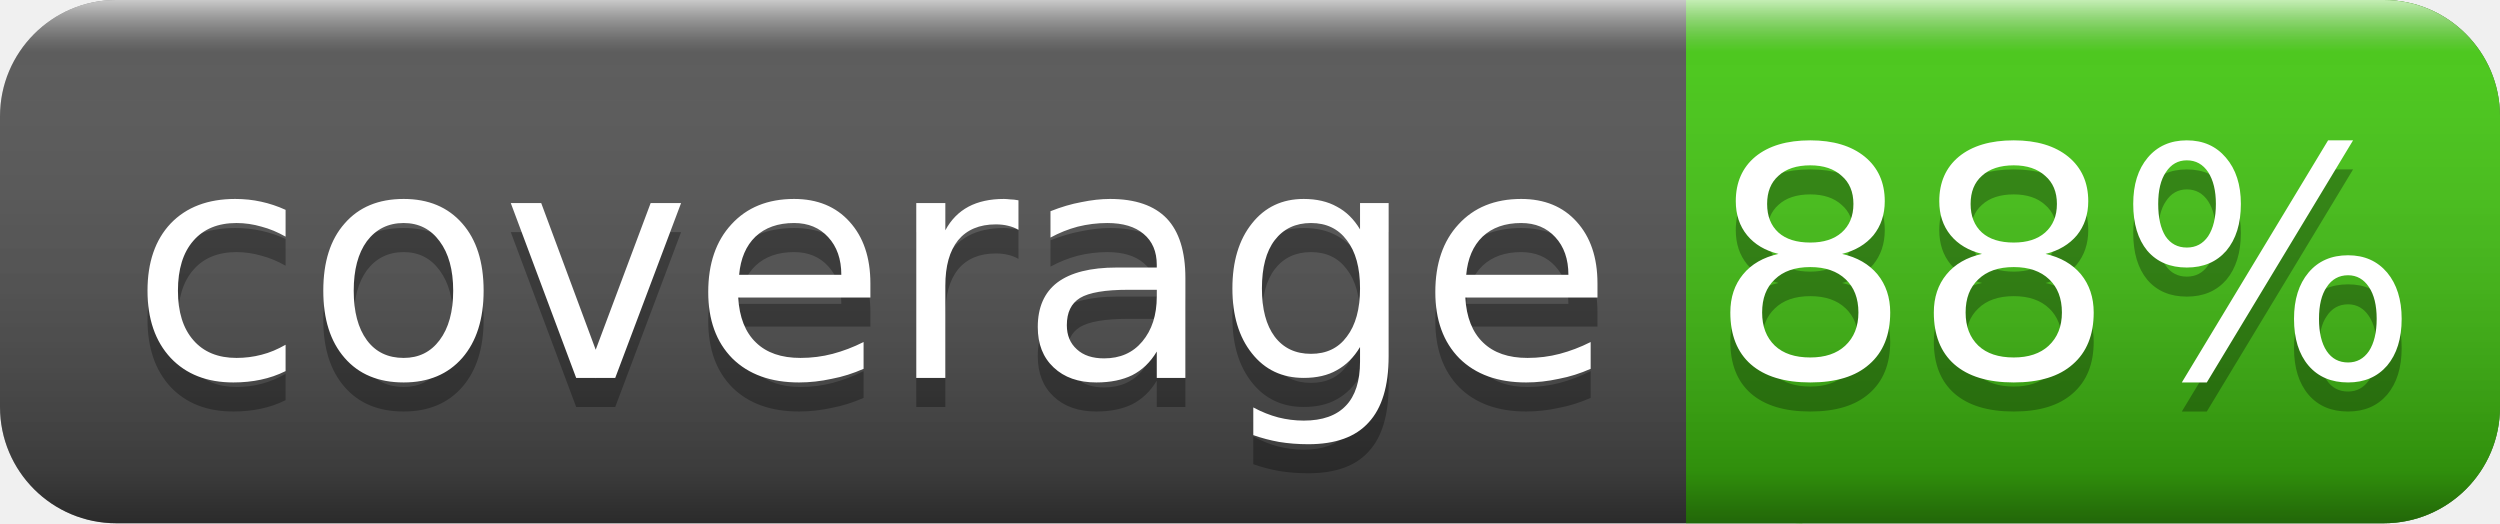
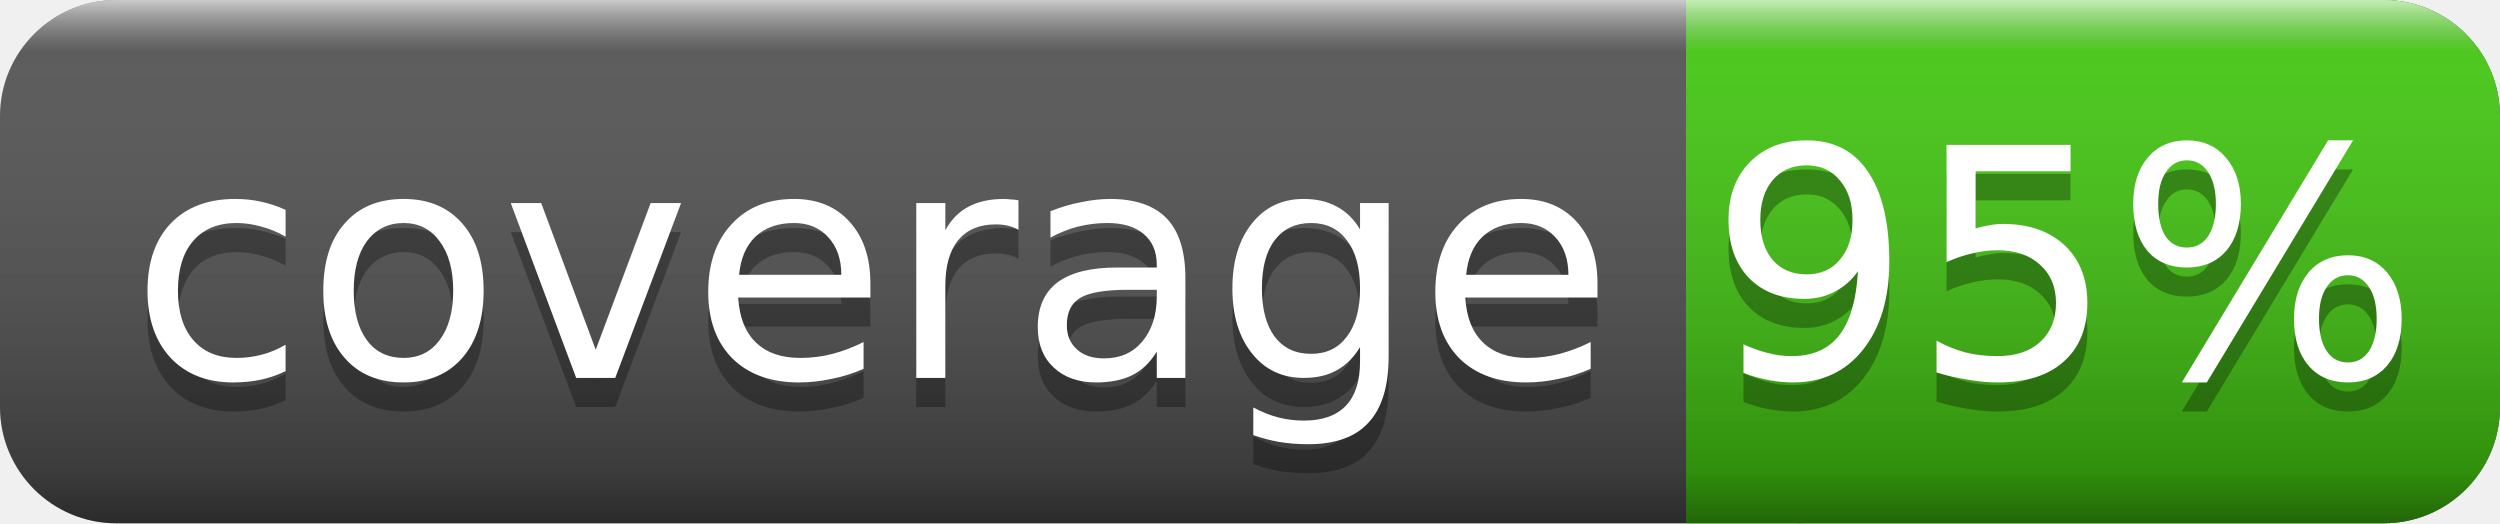
<svg xmlns="http://www.w3.org/2000/svg" width="86" height="18">
  <linearGradient id="smooth" x2="0" y2="100%">
    <stop offset="0" stop-color="#fff" stop-opacity=".7" />
    <stop offset=".1" stop-color="#aaa" stop-opacity=".1" />
    <stop offset=".9" stop-color="#000" stop-opacity=".3" />
    <stop offset="1" stop-color="#000" stop-opacity=".5" />
  </linearGradient>
  <rect rx="4" width="86" height="18" fill="#555" />
  <rect rx="4" x="58" width="28" height="18" fill="#4c1" />
  <rect x="58" width="4" height="18" fill="#4c1" />
  <rect rx="4" width="86" height="18" fill="url(#smooth)" />
  <g fill="#fff" text-anchor="middle" font-family="DejaVu Sans,Verdana,Geneva,sans-serif" font-size="11">
    <text x="30" y="14" fill="#010101" fill-opacity=".3">coverage</text>
    <text x="30" y="13">coverage</text>
-     <text x="71" y="14" fill="#010101" fill-opacity=".3">88%</text>
-     <text x="71" y="13">88%</text>
+     <text x="71" y="14" fill="#010101" fill-opacity=".3">95%</text>
+     <text x="71" y="13">95%</text>
  </g>
</svg>
